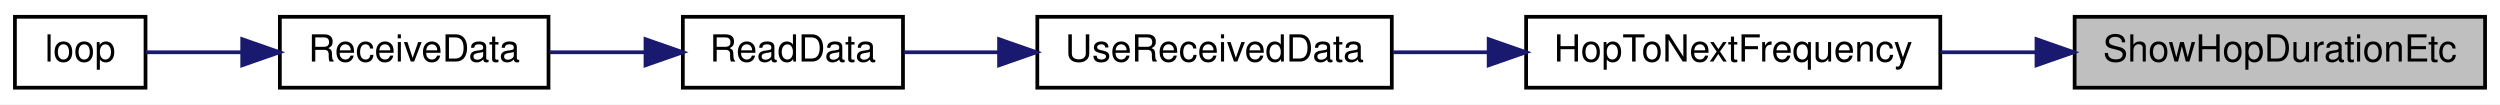
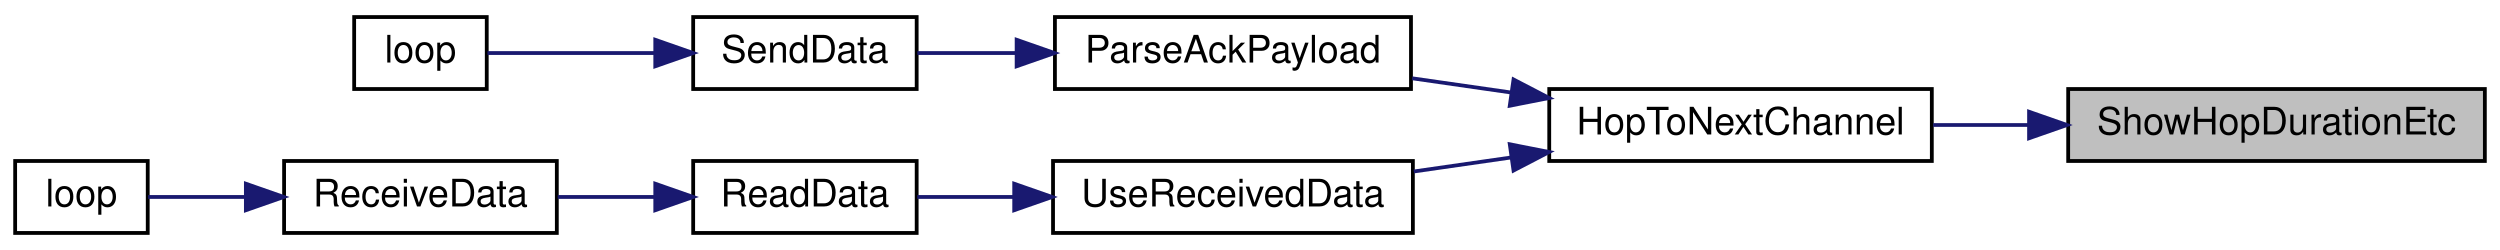
- <svg xmlns="http://www.w3.org/2000/svg" xmlns:xlink="http://www.w3.org/1999/xlink" width="670pt" height="28pt" viewBox="0.00 0.00 670.00 28.00">
-   <g id="graph0" class="graph" transform="scale(1 1) rotate(0) translate(4 24)">
-     <polygon fill="white" stroke="transparent" points="-4,4 -4,-24 666,-24 666,4 -4,4" />
+ <svg xmlns="http://www.w3.org/2000/svg" xmlns:xlink="http://www.w3.org/1999/xlink" width="660pt" height="66pt" viewBox="0.00 0.00 660.00 66.00">
+   <g id="graph0" class="graph" transform="scale(1 1) rotate(0) translate(4 62)">
+     <polygon fill="white" stroke="transparent" points="-4,4 -4,-62 656,-62 656,4 -4,4" />
    <g id="node1" class="node">
      <g id="a_node1">
        <a xlink:title=" ">
-           <polygon fill="#bfbfbf" stroke="black" points="552,-0.5 552,-19.5 662,-19.5 662,-0.5 552,-0.5" />
-           <text text-anchor="middle" x="607" y="-7.5" font-family="Helvetica,sans-Serif" font-size="10.00">ShowHopDurationEtc</text>
+           <polygon fill="#bfbfbf" stroke="black" points="542,-19.5 542,-38.5 652,-38.5 652,-19.5 542,-19.5" />
+           <text text-anchor="middle" x="597" y="-26.5" font-family="Helvetica,sans-Serif" font-size="10.00">ShowHopDurationEtc</text>
        </a>
      </g>
    </g>
    <g id="node2" class="node">
      <g id="a_node2">
-         <a xlink:href="radio_8h.html#aa48ea4c5d47aa93d17dbc7d7b19238d8" target="_top" xlink:title=" ">
-           <polygon fill="white" stroke="black" points="405,-0.5 405,-19.5 516,-19.5 516,-0.5 405,-0.5" />
-           <text text-anchor="middle" x="460.5" y="-7.5" font-family="Helvetica,sans-Serif" font-size="10.00">HopToNextFrequency</text>
+         <a xlink:href="radio_8h.html#a62ec0168b1eea5f5c14f663d9217574d" target="_top" xlink:title=" ">
+           <polygon fill="white" stroke="black" points="405,-19.5 405,-38.5 506,-38.5 506,-19.5 405,-19.5" />
+           <text text-anchor="middle" x="455.5" y="-26.5" font-family="Helvetica,sans-Serif" font-size="10.00">HopToNextChannel</text>
        </a>
      </g>
    </g>
    <g id="edge1" class="edge">
-       <path fill="none" stroke="midnightblue" d="M541.51,-10C533,-10 524.34,-10 516.02,-10" />
-       <polygon fill="midnightblue" stroke="midnightblue" points="541.78,-13.5 551.78,-10 541.78,-6.5 541.78,-13.5" />
+       <path fill="none" stroke="midnightblue" d="M531.46,-29C523.03,-29 514.5,-29 506.36,-29" />
+       <polygon fill="midnightblue" stroke="midnightblue" points="531.67,-32.5 541.67,-29 531.67,-25.5 531.67,-32.5" />
    </g>
    <g id="node3" class="node">
      <g id="a_node3">
+         <a xlink:href="_transmitter_code_2src_2main_8cpp.html#a230e862a4da0f66746b6b3afba6bd77a" target="_top" xlink:title=" ">
+           <polygon fill="white" stroke="black" points="274.5,-38.5 274.5,-57.5 368.5,-57.5 368.5,-38.5 274.5,-38.5" />
+           <text text-anchor="middle" x="321.5" y="-45.5" font-family="Helvetica,sans-Serif" font-size="10.00">ParseAckPayload</text>
+         </a>
+       </g>
+     </g>
+     <g id="edge2" class="edge">
+       <path fill="none" stroke="midnightblue" d="M394.83,-37.59C386.1,-38.85 377.22,-40.12 368.81,-41.33" />
+       <polygon fill="midnightblue" stroke="midnightblue" points="395.57,-41.02 404.97,-36.13 394.58,-34.09 395.57,-41.02" />
+     </g>
+     <g id="node6" class="node">
+       <g id="a_node6">
        <a xlink:href="_receiver_code_2src_2main_8cpp.html#abb1997c589abc6432f612eaedf985e38" target="_top" xlink:title=" ">
          <polygon fill="white" stroke="black" points="274,-0.5 274,-19.5 369,-19.5 369,-0.5 274,-0.5" />
          <text text-anchor="middle" x="321.5" y="-7.5" font-family="Helvetica,sans-Serif" font-size="10.00">UseReceivedData</text>
        </a>
      </g>
    </g>
-     <g id="edge2" class="edge">
-       <path fill="none" stroke="midnightblue" d="M394.91,-10C386.29,-10 377.58,-10 369.34,-10" />
-       <polygon fill="midnightblue" stroke="midnightblue" points="394.96,-13.5 404.96,-10 394.96,-6.5 394.96,-13.5" />
+     <g id="edge5" class="edge">
+       <path fill="none" stroke="midnightblue" d="M394.96,-20.43C386.34,-19.19 377.57,-17.93 369.25,-16.73" />
+       <polygon fill="midnightblue" stroke="midnightblue" points="394.58,-23.91 404.97,-21.87 395.57,-16.98 394.58,-23.91" />
    </g>
    <g id="node4" class="node">
      <g id="a_node4">
+         <a xlink:href="_radio_functions_8cpp.html#a3d7322e78f097d02d476f17a6306997c" target="_top" xlink:title=" ">
+           <polygon fill="white" stroke="black" points="179,-38.5 179,-57.5 238,-57.5 238,-38.5 179,-38.5" />
+           <text text-anchor="middle" x="208.5" y="-45.5" font-family="Helvetica,sans-Serif" font-size="10.00">SendData</text>
+         </a>
+       </g>
+     </g>
+     <g id="edge3" class="edge">
+       <path fill="none" stroke="midnightblue" d="M264.23,-48C255.2,-48 246.2,-48 238.18,-48" />
+       <polygon fill="midnightblue" stroke="midnightblue" points="264.39,-51.5 274.39,-48 264.39,-44.5 264.39,-51.5" />
+     </g>
+     <g id="node5" class="node">
+       <g id="a_node5">
+         <a xlink:href="_transmitter_code_2src_2main_8cpp.html#afe461d27b9c48d5921c00d521181f12f" target="_top" xlink:title=" ">
+           <polygon fill="white" stroke="black" points="89.5,-38.5 89.5,-57.5 124.5,-57.5 124.5,-38.5 89.5,-38.5" />
+           <text text-anchor="middle" x="107" y="-45.5" font-family="Helvetica,sans-Serif" font-size="10.00">loop</text>
+         </a>
+       </g>
+     </g>
+     <g id="edge4" class="edge">
+       <path fill="none" stroke="midnightblue" d="M168.72,-48C153.44,-48 136.72,-48 124.69,-48" />
+       <polygon fill="midnightblue" stroke="midnightblue" points="168.99,-51.5 178.99,-48 168.99,-44.5 168.99,-51.5" />
+     </g>
+     <g id="node7" class="node">
+       <g id="a_node7">
        <a xlink:href="_receiver_code_2src_2main_8cpp.html#a07ca94db0e305e9c01ec51e417576308" target="_top" xlink:title=" ">
          <polygon fill="white" stroke="black" points="179,-0.5 179,-19.5 238,-19.5 238,-0.5 179,-0.5" />
          <text text-anchor="middle" x="208.5" y="-7.5" font-family="Helvetica,sans-Serif" font-size="10.00">ReadData</text>
        </a>
      </g>
    </g>
-     <g id="edge3" class="edge">
+     <g id="edge6" class="edge">
      <path fill="none" stroke="midnightblue" d="M263.47,-10C254.69,-10 245.95,-10 238.16,-10" />
      <polygon fill="midnightblue" stroke="midnightblue" points="263.75,-13.5 273.75,-10 263.75,-6.5 263.75,-13.5" />
    </g>
-     <g id="node5" class="node">
-       <g id="a_node5">
+     <g id="node8" class="node">
+       <g id="a_node8">
        <a xlink:href="_receiver_code_2src_2main_8cpp.html#a06807a4f185694d37f774702ba74db0a" target="_top" xlink:title=" ">
          <polygon fill="white" stroke="black" points="71,-0.5 71,-19.5 143,-19.5 143,-0.5 71,-0.5" />
          <text text-anchor="middle" x="107" y="-7.5" font-family="Helvetica,sans-Serif" font-size="10.00">ReceiveData</text>
        </a>
      </g>
    </g>
-     <g id="edge4" class="edge">
+     <g id="edge7" class="edge">
      <path fill="none" stroke="midnightblue" d="M168.96,-10C160.49,-10 151.57,-10 143.24,-10" />
      <polygon fill="midnightblue" stroke="midnightblue" points="168.99,-13.5 178.99,-10 168.99,-6.5 168.99,-13.5" />
    </g>
-     <g id="node6" class="node">
-       <g id="a_node6">
+     <g id="node9" class="node">
+       <g id="a_node9">
        <a xlink:href="_receiver_code_2src_2main_8cpp.html#afe461d27b9c48d5921c00d521181f12f" target="_top" xlink:title=" ">
          <polygon fill="white" stroke="black" points="0,-0.5 0,-19.5 35,-19.5 35,-0.5 0,-0.5" />
          <text text-anchor="middle" x="17.5" y="-7.5" font-family="Helvetica,sans-Serif" font-size="10.00">loop</text>
        </a>
      </g>
    </g>
-     <g id="edge5" class="edge">
+     <g id="edge8" class="edge">
      <path fill="none" stroke="midnightblue" d="M60.64,-10C51.51,-10 42.46,-10 35.11,-10" />
      <polygon fill="midnightblue" stroke="midnightblue" points="60.91,-13.5 70.91,-10 60.91,-6.5 60.91,-13.5" />
    </g>
  </g>
</svg>
